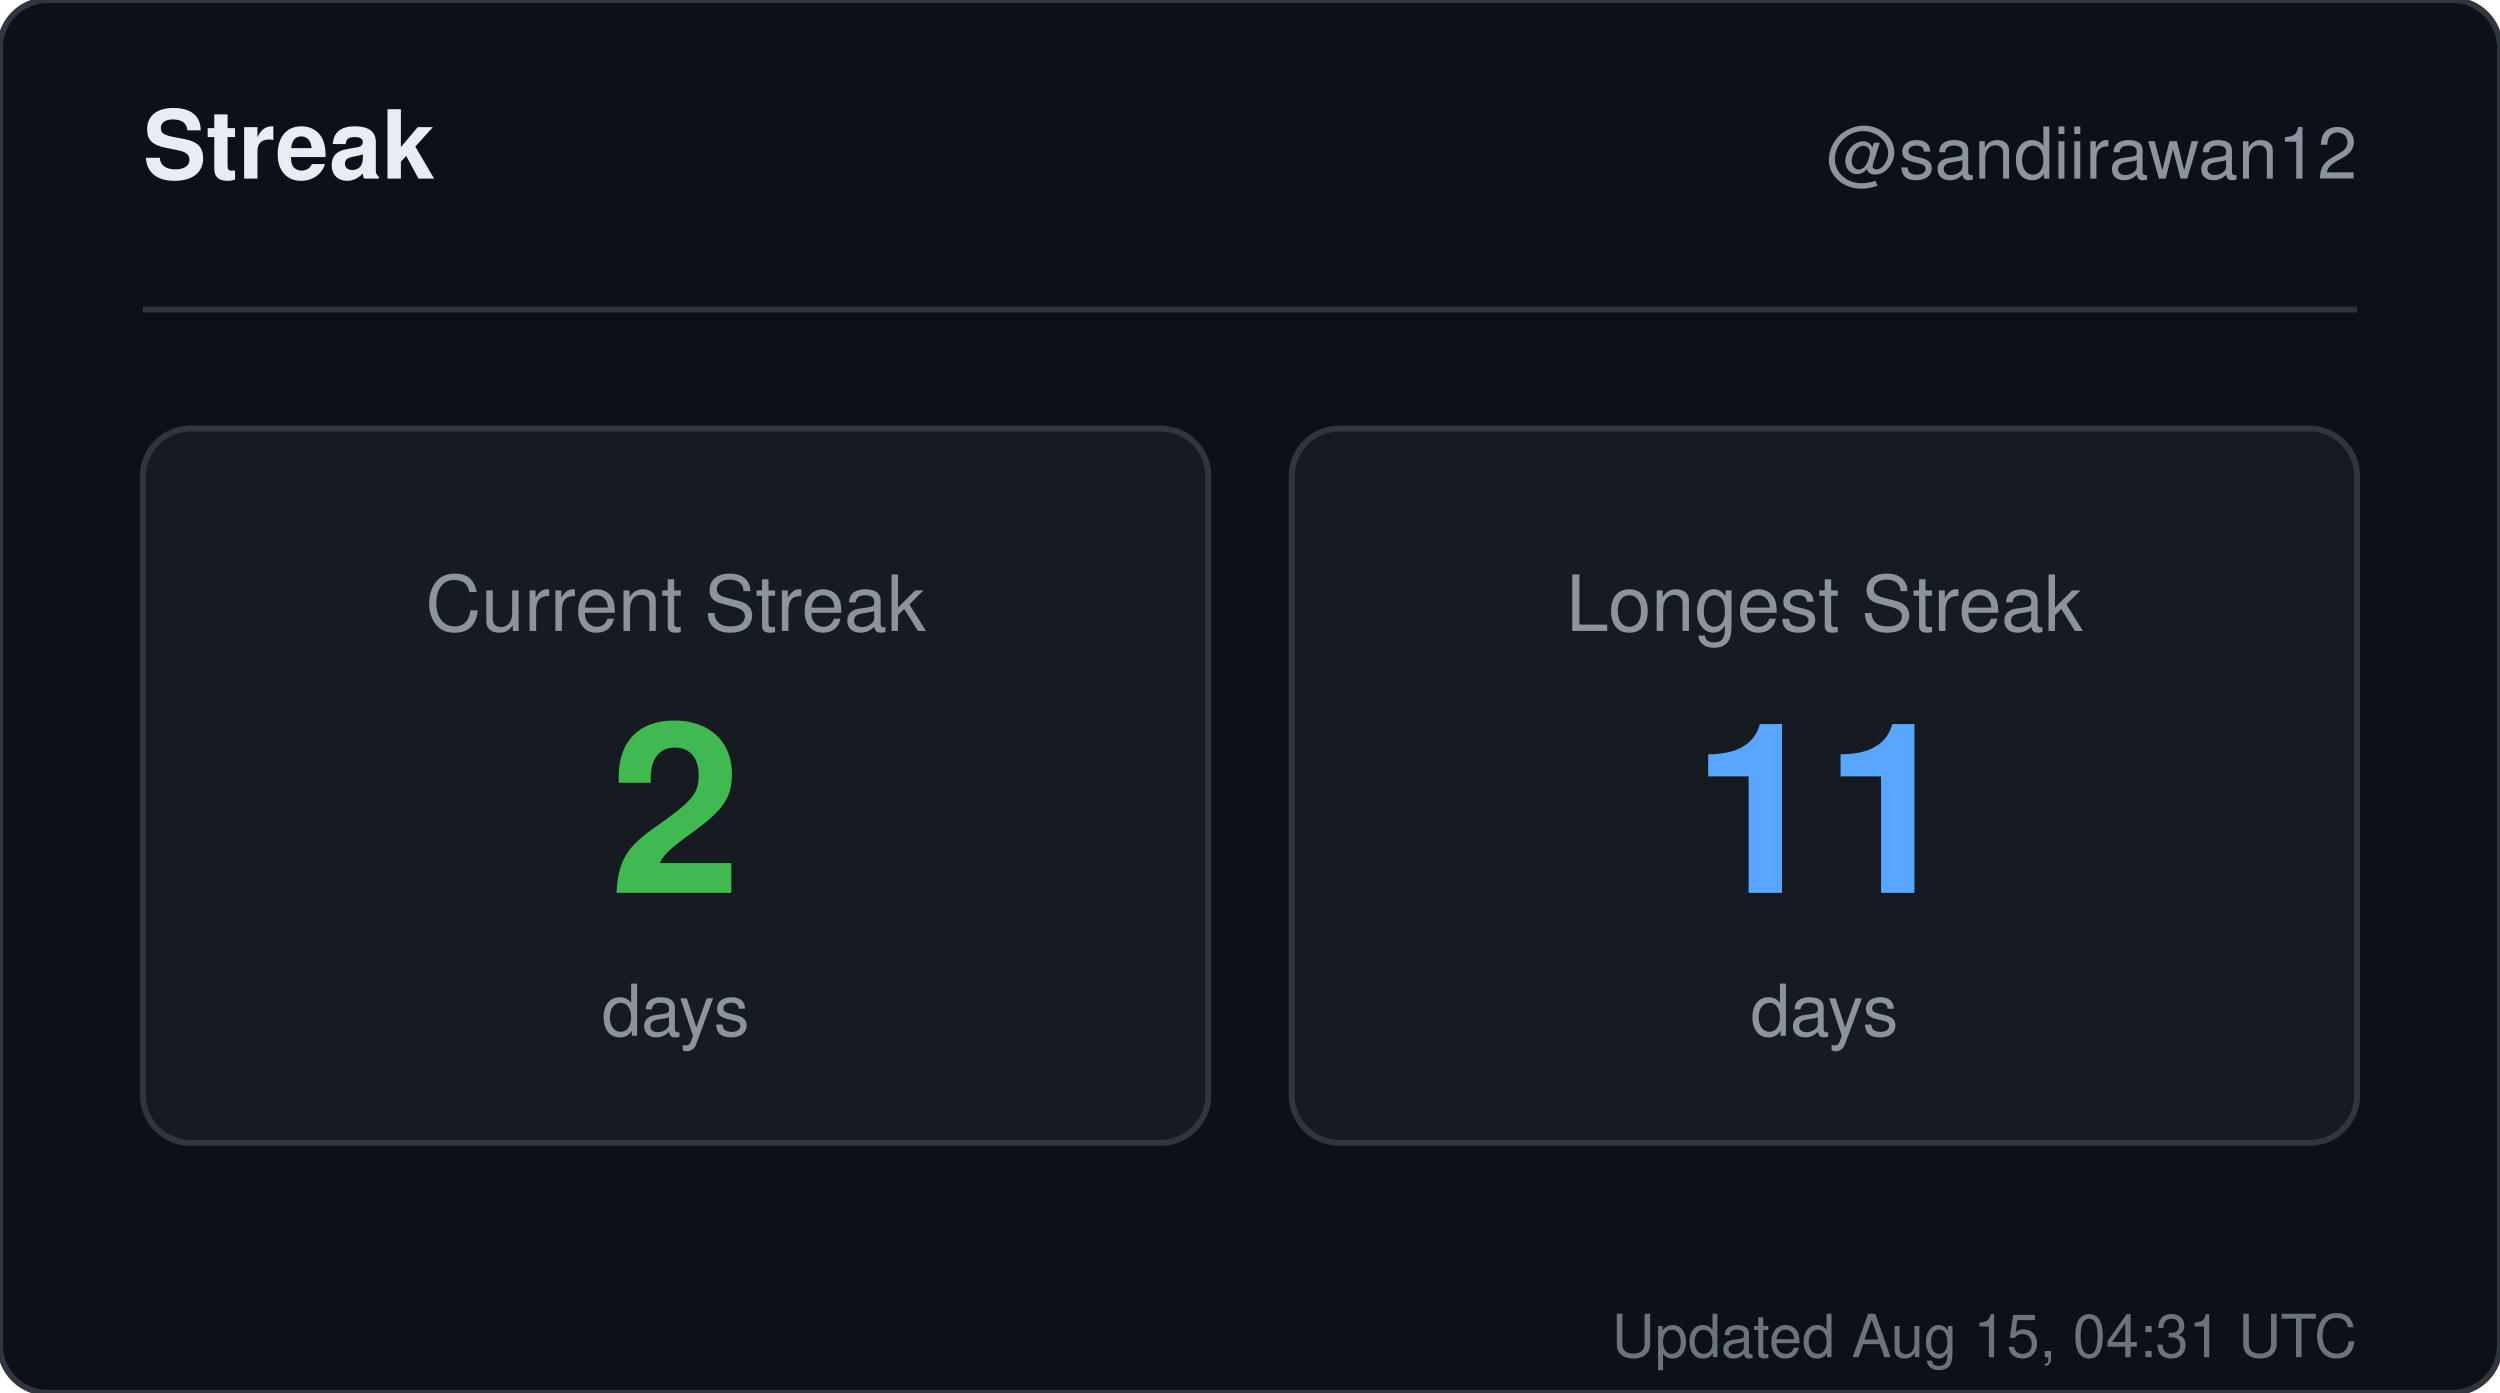
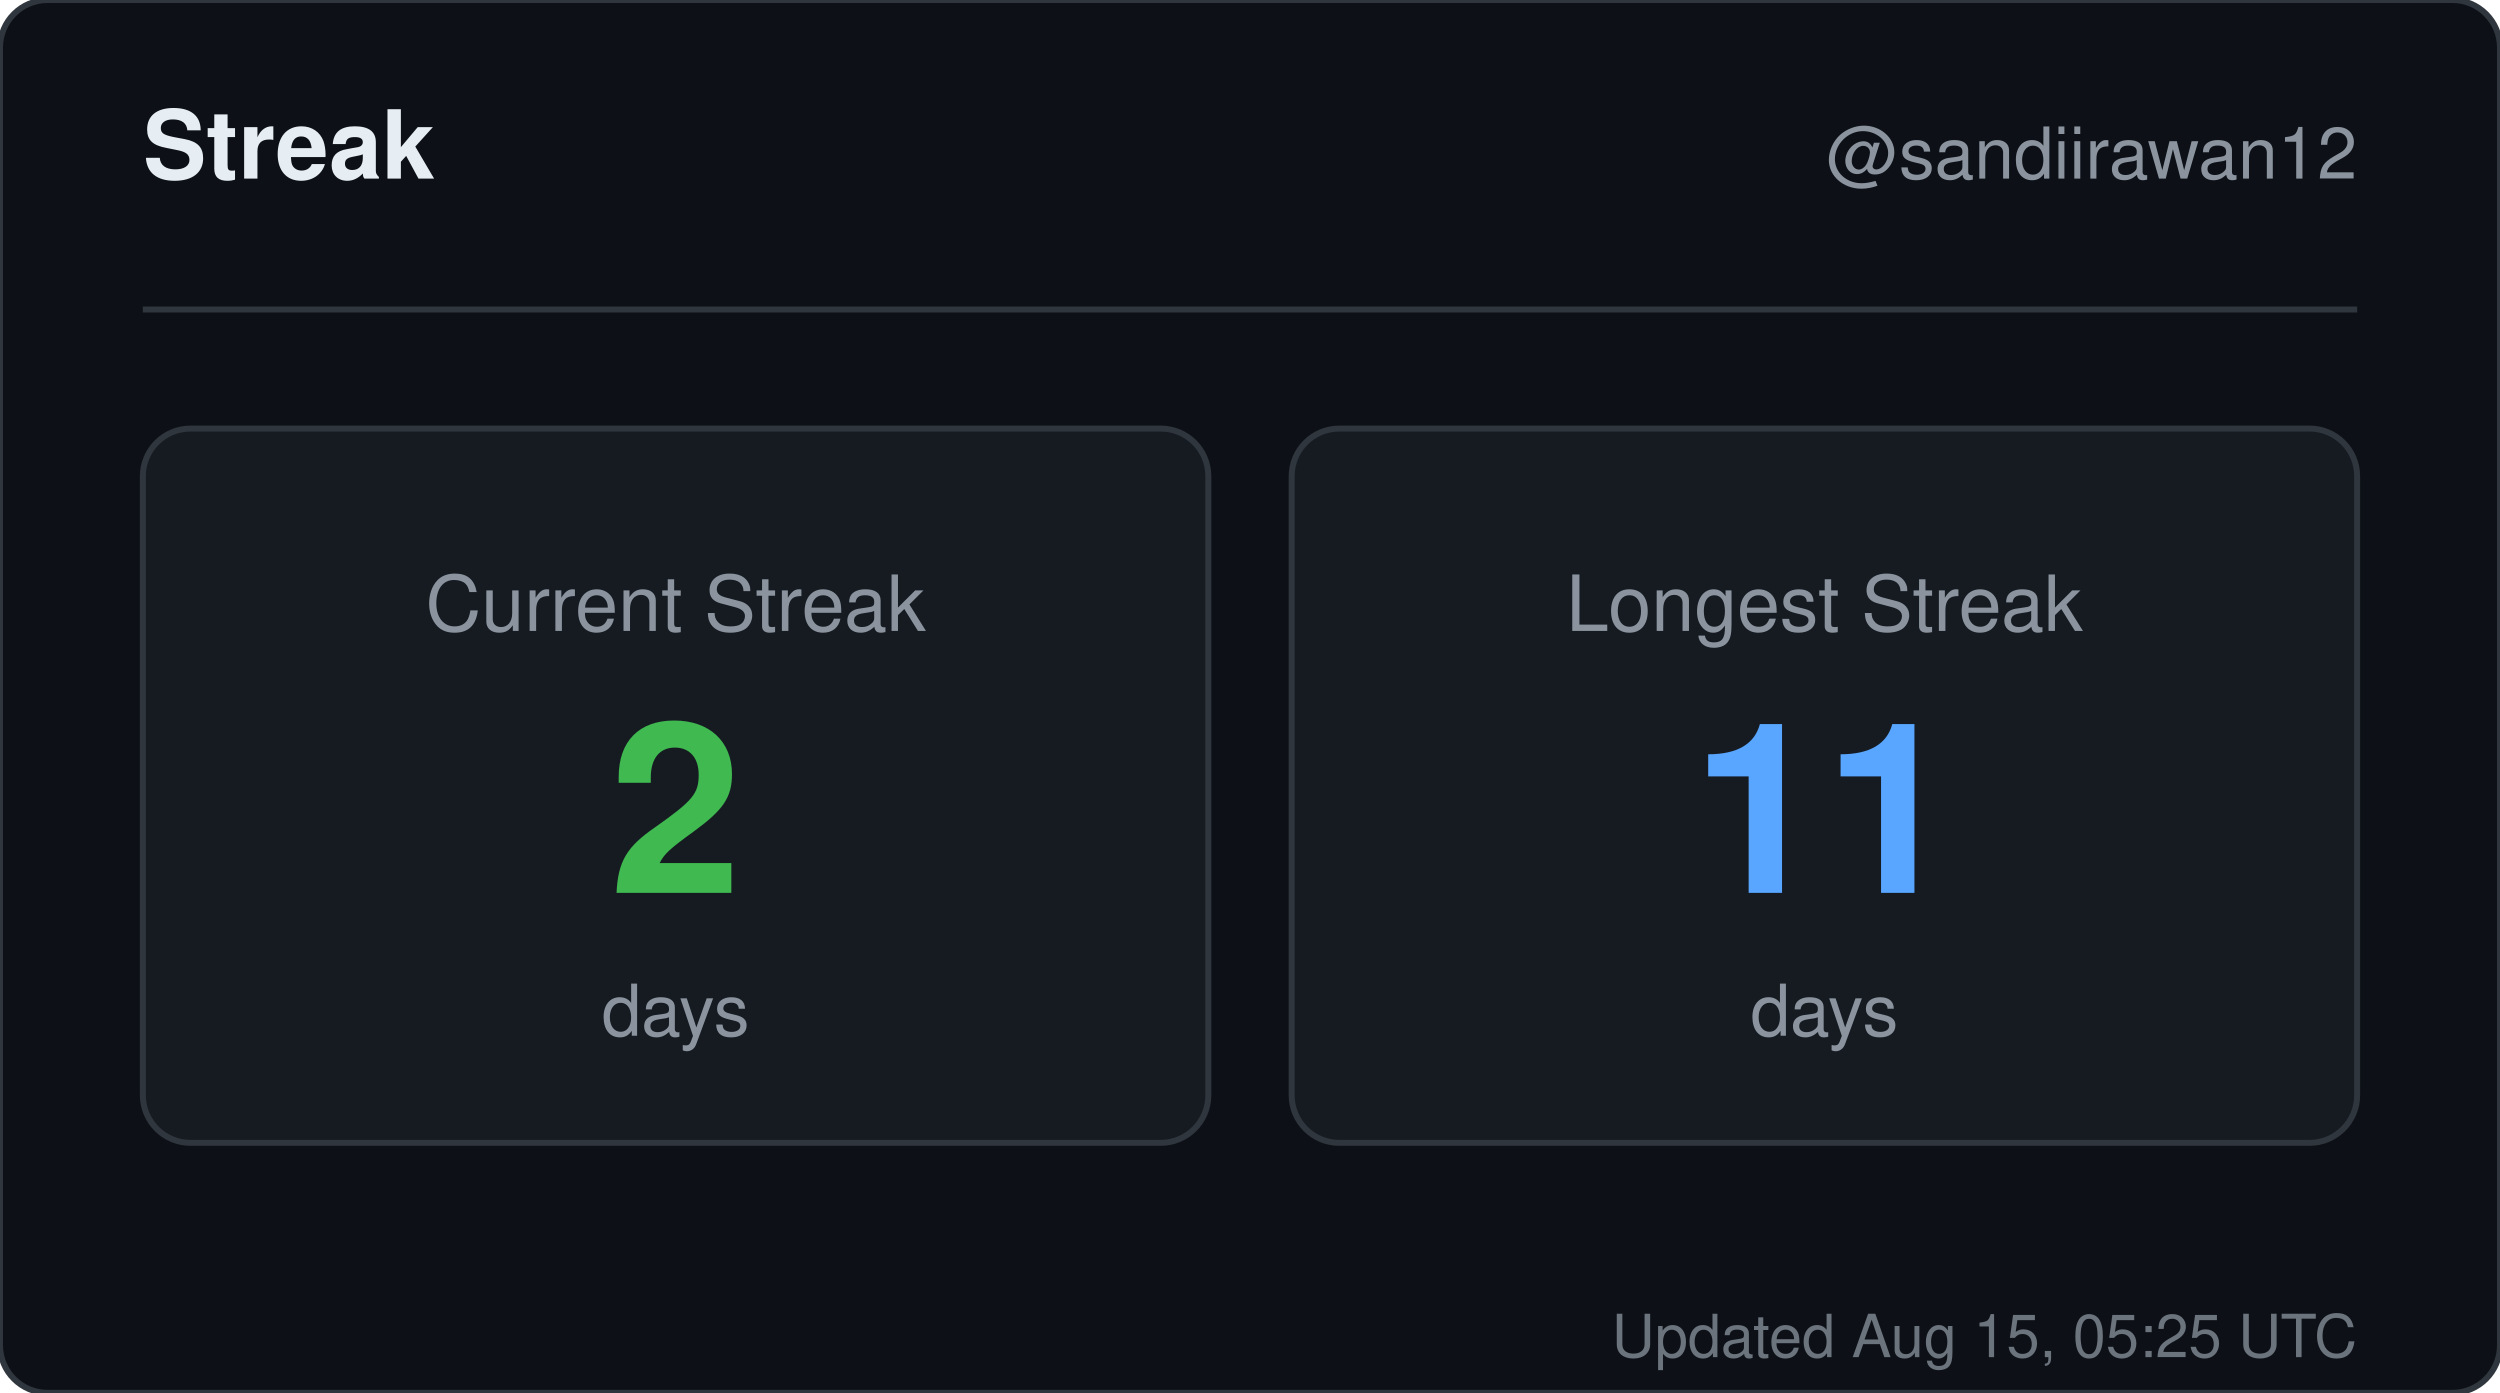
<svg xmlns="http://www.w3.org/2000/svg" width="420" height="234" viewBox="0 0 420 234" role="img" aria-label="Streak for sandiirawan12">
  <rect width="420" height="234" rx="8" fill="#0d1117" stroke="#30363d" />
  <g font-family="-apple-system, BlinkMacSystemFont, Segoe UI, Helvetica, Arial, sans-serif">
    <text x="24" y="30" fill="#e6edf3" font-size="16" font-weight="700">Streak</text>
    <text x="396" y="30" fill="#8b949e" font-size="12" text-anchor="end">@sandiirawan12</text>
    <line x1="24" y1="52" x2="396" y2="52" stroke="#30363d" />
    <rect x="24" y="72" width="179" height="120" rx="8" fill="#161b22" stroke="#30363d" />
    <text x="113.5" y="106" fill="#8b949e" font-size="13" text-anchor="middle">Current Streak</text>
    <text x="113.5" y="150" fill="#3fb950" font-size="40" font-weight="700" text-anchor="middle">2</text>
    <text x="113.5" y="174" fill="#8b949e" font-size="12" text-anchor="middle">days</text>
    <rect x="217" y="72" width="179" height="120" rx="8" fill="#161b22" stroke="#30363d" />
    <text x="306.5" y="106" fill="#8b949e" font-size="13" text-anchor="middle">Longest Streak</text>
    <text x="306.5" y="150" fill="#58a6ff" font-size="40" font-weight="700" text-anchor="middle">11</text>
    <text x="306.5" y="174" fill="#8b949e" font-size="12" text-anchor="middle">days</text>
-     <text x="396" y="228" fill="#8b949e" font-size="10" text-anchor="end" opacity="0.75">Updated Aug 15, 04:31 UTC</text>
+     <text x="396" y="228" fill="#8b949e" font-size="10" text-anchor="end" opacity="0.75">Updated Aug 15, 05:25 UTC</text>
  </g>
</svg>
